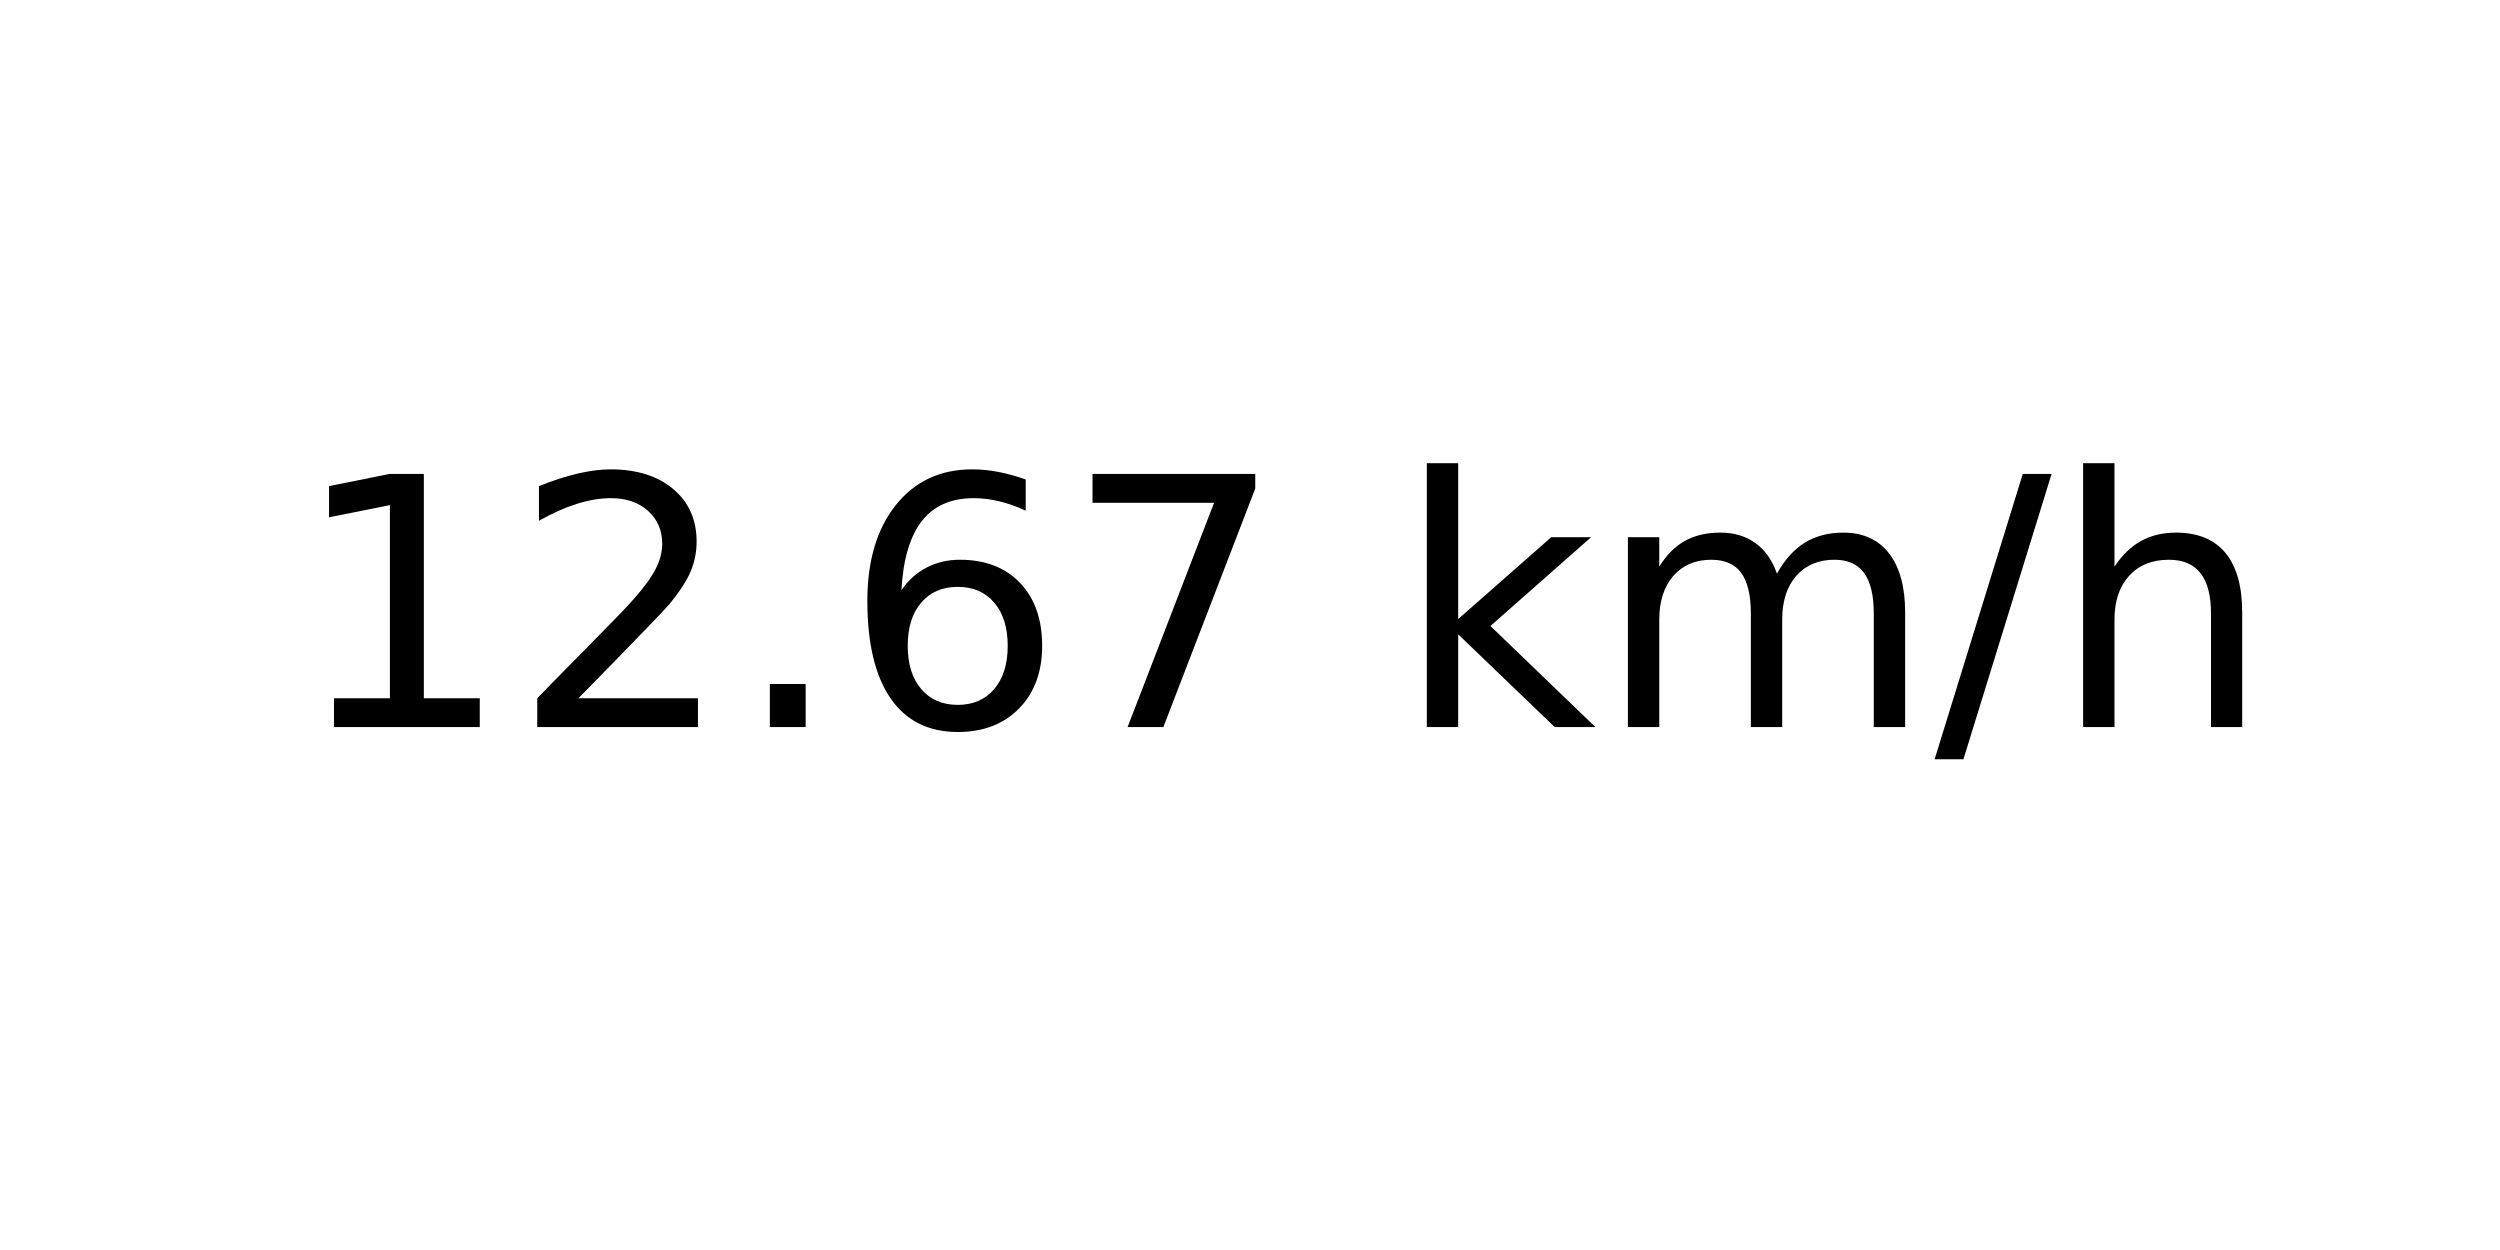
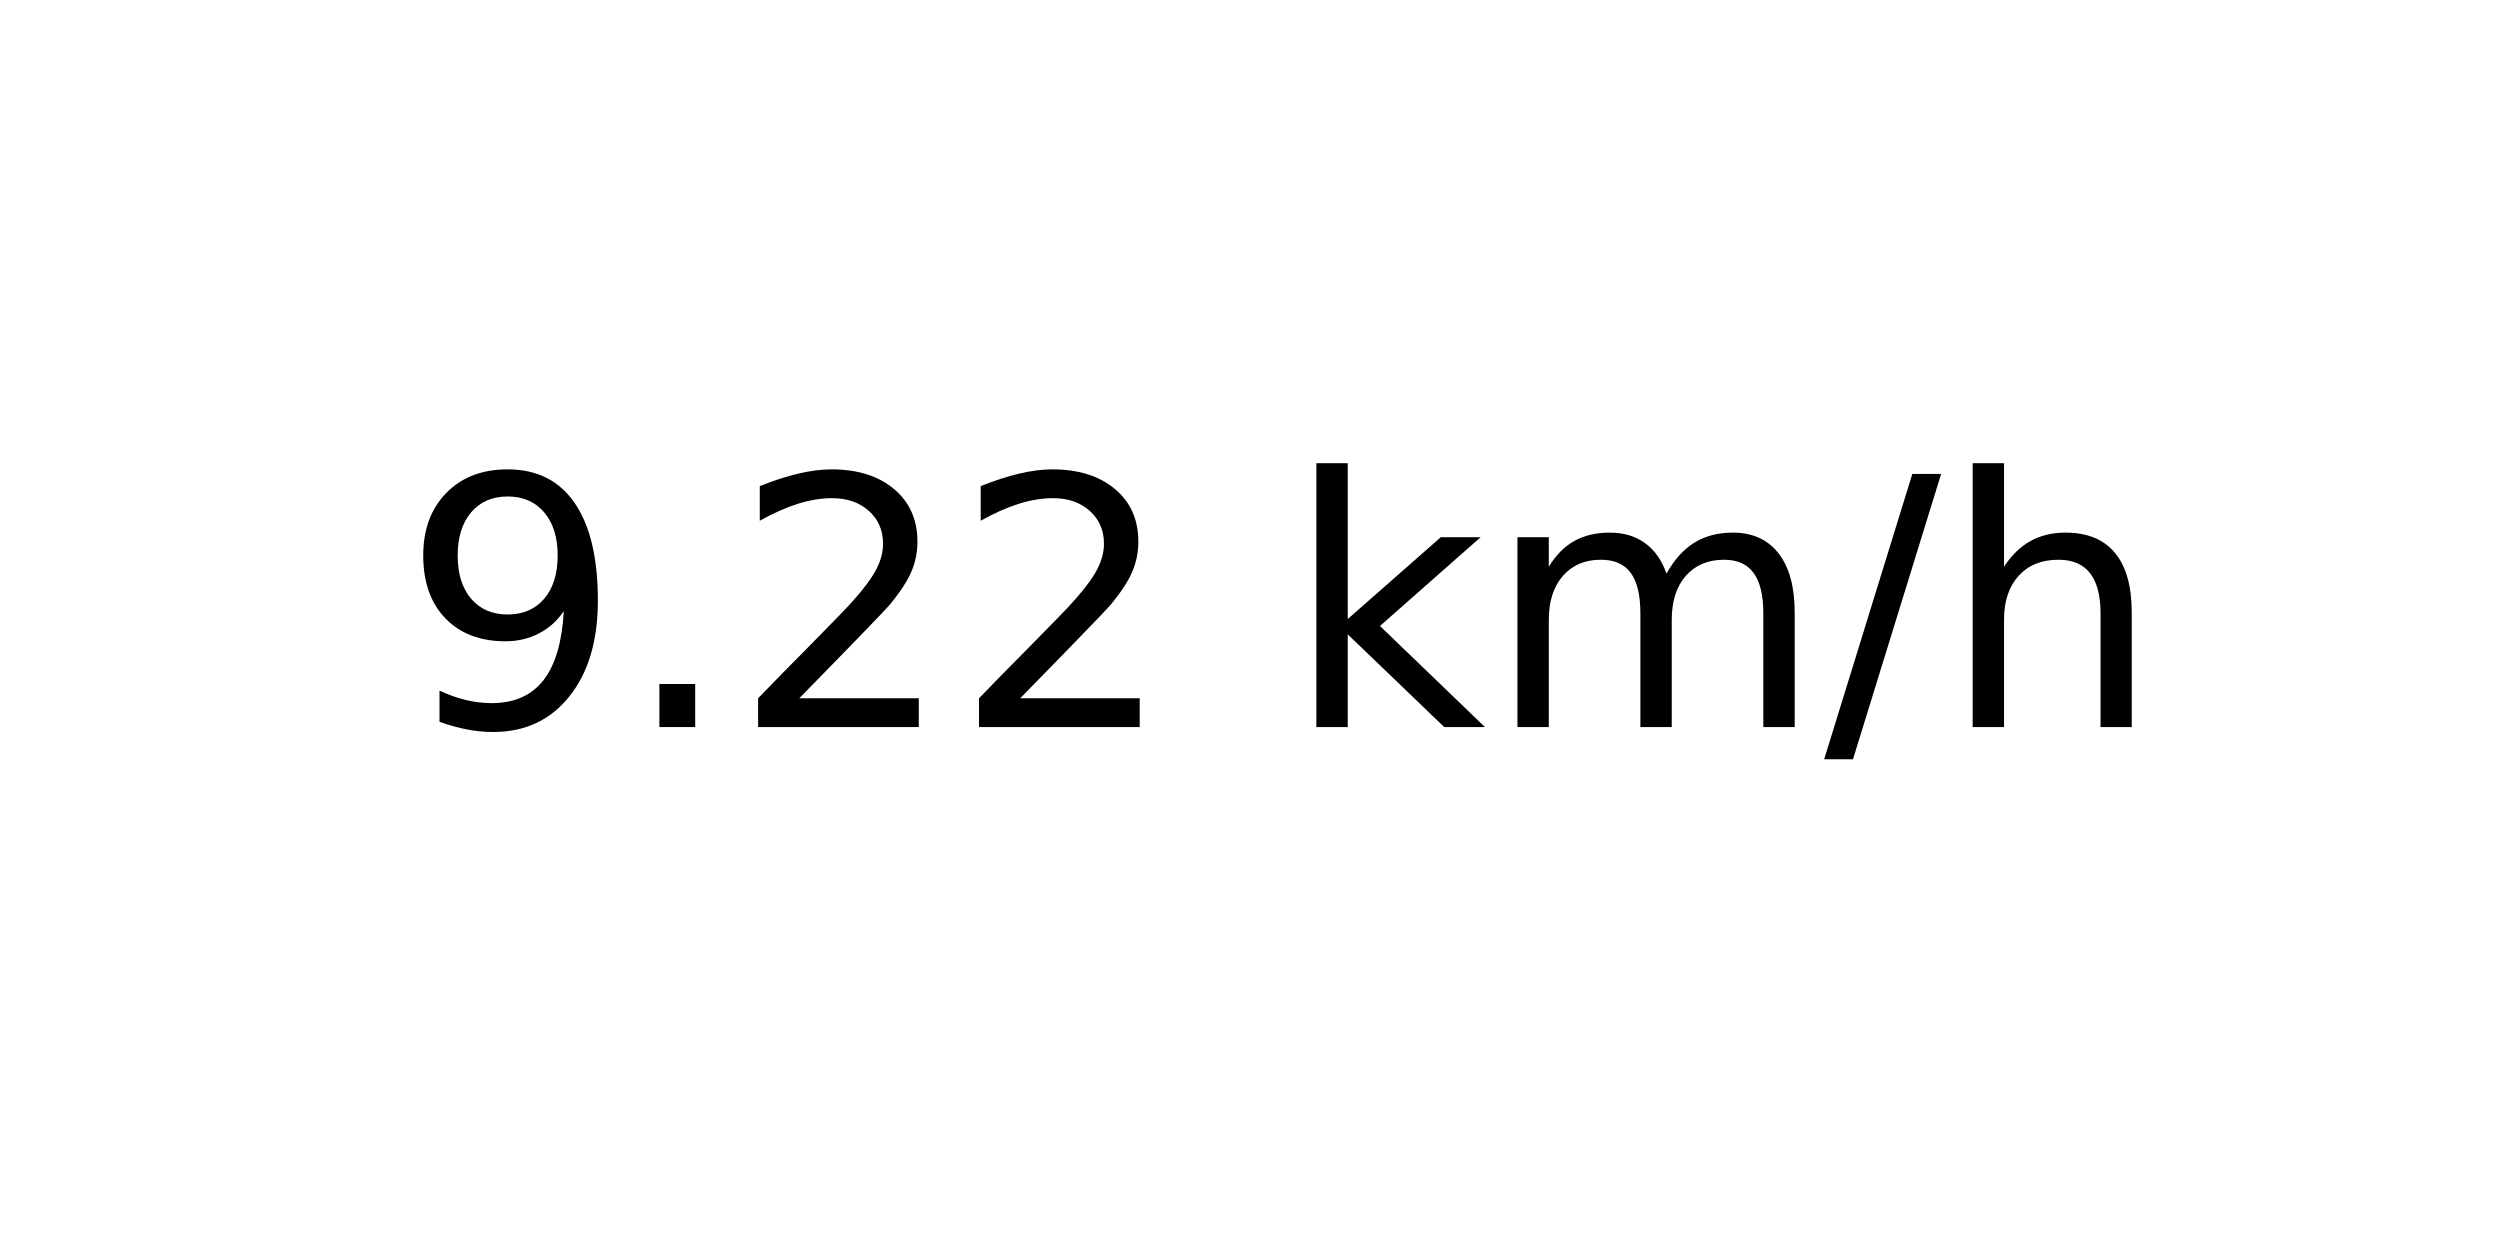
<svg xmlns="http://www.w3.org/2000/svg" xmlns:xlink="http://www.w3.org/1999/xlink" width="72pt" height="36pt" viewBox="0 0 72 36" version="1.1">
  <defs>
    <style type="text/css">*{stroke-linejoin: round; stroke-linecap: butt}</style>
  </defs>
  <g id="figure_1">
    <g id="axes_1">
      <g id="text_1">
-         <g transform="translate(8.378125 20.93937) scale(0.1 -0.1)">
+         <g transform="translate(11.55937 20.93937) scale(0.1 -0.1)">
          <defs>
-             <path id="DejaVuSans-31" d="M 794 531  L 1825 531  L 1825 4091  L 703 3866  L 703 4441  L 1819 4666  L 2450 4666  L 2450 531  L 3481 531  L 3481 0  L 794 0  L 794 531  z " transform="scale(0.015625)" />
+             <path id="DejaVuSans-39" d="M 703 97  L 703 672  Q 941 559 1184 500  Q 1428 441 1663 441  Q 2288 441 2617 861  Q 2947 1281 2994 2138  Q 2813 1869 2534 1725  Q 2256 1581 1919 1581  Q 1219 1581 811 2004  Q 403 2428 403 3163  Q 403 3881 828 4315  Q 1253 4750 1959 4750  Q 2769 4750 3195 4129  Q 3622 3509 3622 2328  Q 3622 1225 3098 567  Q 2575 -91 1691 -91  Q 1453 -91 1209 -44  Q 966 3 703 97  z M 1959 2075  Q 2384 2075 2632 2365  Q 2881 2656 2881 3163  Q 2881 3666 2632 3958  Q 2384 4250 1959 4250  Q 1534 4250 1286 3958  Q 1038 3666 1038 3163  Q 1038 2656 1286 2365  Q 1534 2075 1959 2075  z " transform="scale(0.015625)" />
+             <path id="DejaVuSans-2e" d="M 684 794  L 1344 794  L 1344 0  L 684 0  L 684 794  z " transform="scale(0.015625)" />
            <path id="DejaVuSans-32" d="M 1228 531  L 3431 531  L 3431 0  L 469 0  L 469 531  Q 828 903 1448 1529  Q 2069 2156 2228 2338  Q 2531 2678 2651 2914  Q 2772 3150 2772 3378  Q 2772 3750 2511 3984  Q 2250 4219 1831 4219  Q 1534 4219 1204 4116  Q 875 4013 500 3803  L 500 4441  Q 881 4594 1212 4672  Q 1544 4750 1819 4750  Q 2544 4750 2975 4387  Q 3406 4025 3406 3419  Q 3406 3131 3298 2873  Q 3191 2616 2906 2266  Q 2828 2175 2409 1742  Q 1991 1309 1228 531  z " transform="scale(0.015625)" />
-             <path id="DejaVuSans-2e" d="M 684 794  L 1344 794  L 1344 0  L 684 0  L 684 794  z " transform="scale(0.015625)" />
-             <path id="DejaVuSans-36" d="M 2113 2584  Q 1688 2584 1439 2293  Q 1191 2003 1191 1497  Q 1191 994 1439 701  Q 1688 409 2113 409  Q 2538 409 2786 701  Q 3034 994 3034 1497  Q 3034 2003 2786 2293  Q 2538 2584 2113 2584  z M 3366 4563  L 3366 3988  Q 3128 4100 2886 4159  Q 2644 4219 2406 4219  Q 1781 4219 1451 3797  Q 1122 3375 1075 2522  Q 1259 2794 1537 2939  Q 1816 3084 2150 3084  Q 2853 3084 3261 2657  Q 3669 2231 3669 1497  Q 3669 778 3244 343  Q 2819 -91 2113 -91  Q 1303 -91 875 529  Q 447 1150 447 2328  Q 447 3434 972 4092  Q 1497 4750 2381 4750  Q 2619 4750 2861 4703  Q 3103 4656 3366 4563  z " transform="scale(0.015625)" />
-             <path id="DejaVuSans-37" d="M 525 4666  L 3525 4666  L 3525 4397  L 1831 0  L 1172 0  L 2766 4134  L 525 4134  L 525 4666  z " transform="scale(0.015625)" />
            <path id="DejaVuSans-20" transform="scale(0.015625)" />
            <path id="DejaVuSans-6b" d="M 581 4863  L 1159 4863  L 1159 1991  L 2875 3500  L 3609 3500  L 1753 1863  L 3688 0  L 2938 0  L 1159 1709  L 1159 0  L 581 0  L 581 4863  z " transform="scale(0.015625)" />
            <path id="DejaVuSans-6d" d="M 3328 2828  Q 3544 3216 3844 3400  Q 4144 3584 4550 3584  Q 5097 3584 5394 3201  Q 5691 2819 5691 2113  L 5691 0  L 5113 0  L 5113 2094  Q 5113 2597 4934 2840  Q 4756 3084 4391 3084  Q 3944 3084 3684 2787  Q 3425 2491 3425 1978  L 3425 0  L 2847 0  L 2847 2094  Q 2847 2600 2669 2842  Q 2491 3084 2119 3084  Q 1678 3084 1418 2786  Q 1159 2488 1159 1978  L 1159 0  L 581 0  L 581 3500  L 1159 3500  L 1159 2956  Q 1356 3278 1631 3431  Q 1906 3584 2284 3584  Q 2666 3584 2933 3390  Q 3200 3197 3328 2828  z " transform="scale(0.015625)" />
            <path id="DejaVuSans-2f" d="M 1625 4666  L 2156 4666  L 531 -594  L 0 -594  L 1625 4666  z " transform="scale(0.015625)" />
            <path id="DejaVuSans-68" d="M 3513 2113  L 3513 0  L 2938 0  L 2938 2094  Q 2938 2591 2744 2837  Q 2550 3084 2163 3084  Q 1697 3084 1428 2787  Q 1159 2491 1159 1978  L 1159 0  L 581 0  L 581 4863  L 1159 4863  L 1159 2956  Q 1366 3272 1645 3428  Q 1925 3584 2291 3584  Q 2894 3584 3203 3211  Q 3513 2838 3513 2113  z " transform="scale(0.015625)" />
          </defs>
-           <use xlink:href="#DejaVuSans-31" />
-           <use xlink:href="#DejaVuSans-32" x="63.623" />
-           <use xlink:href="#DejaVuSans-2e" x="127.246" />
-           <use xlink:href="#DejaVuSans-36" x="159.033" />
-           <use xlink:href="#DejaVuSans-37" x="222.656" />
-           <use xlink:href="#DejaVuSans-20" x="286.279" />
-           <use xlink:href="#DejaVuSans-6b" x="318.066" />
-           <use xlink:href="#DejaVuSans-6d" x="375.977" />
-           <use xlink:href="#DejaVuSans-2f" x="473.389" />
-           <use xlink:href="#DejaVuSans-68" x="507.08" />
+           <use xlink:href="#DejaVuSans-39" />
+           <use xlink:href="#DejaVuSans-2e" x="63.623" />
+           <use xlink:href="#DejaVuSans-32" x="95.41" />
+           <use xlink:href="#DejaVuSans-32" x="159.033" />
+           <use xlink:href="#DejaVuSans-20" x="222.656" />
+           <use xlink:href="#DejaVuSans-6b" x="254.443" />
+           <use xlink:href="#DejaVuSans-6d" x="312.354" />
+           <use xlink:href="#DejaVuSans-2f" x="409.766" />
+           <use xlink:href="#DejaVuSans-68" x="443.457" />
        </g>
      </g>
    </g>
  </g>
</svg>
